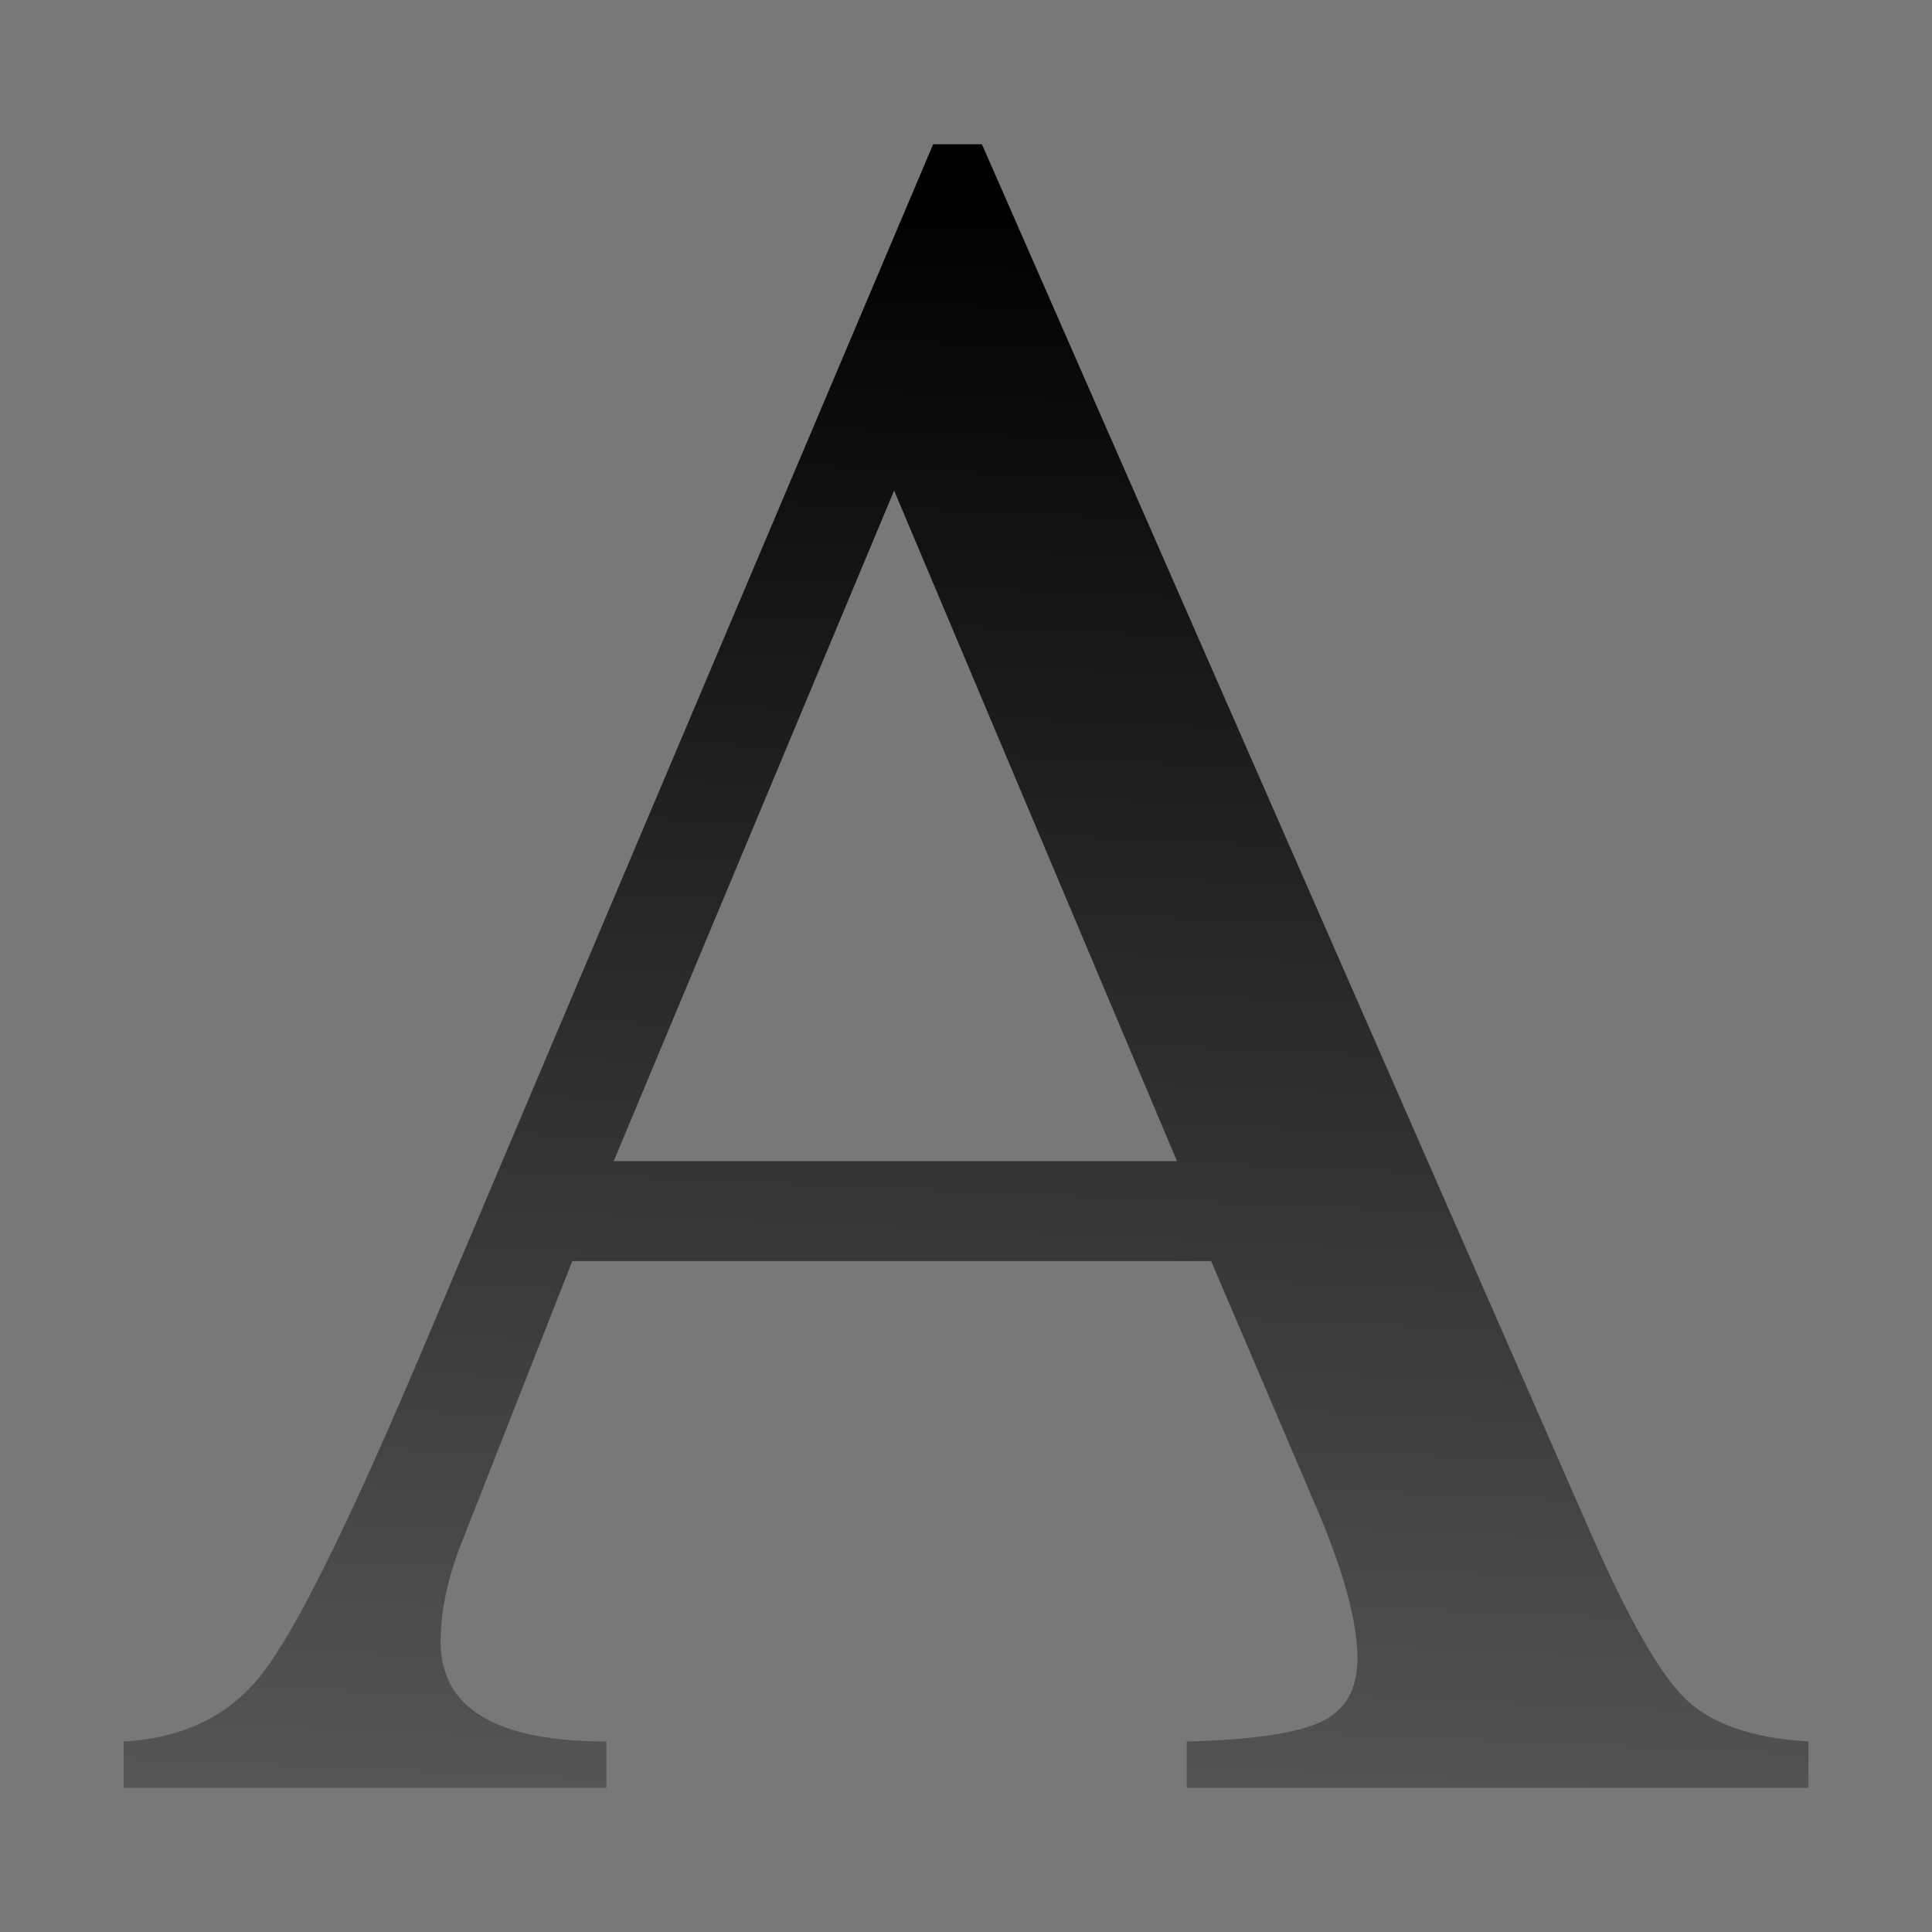
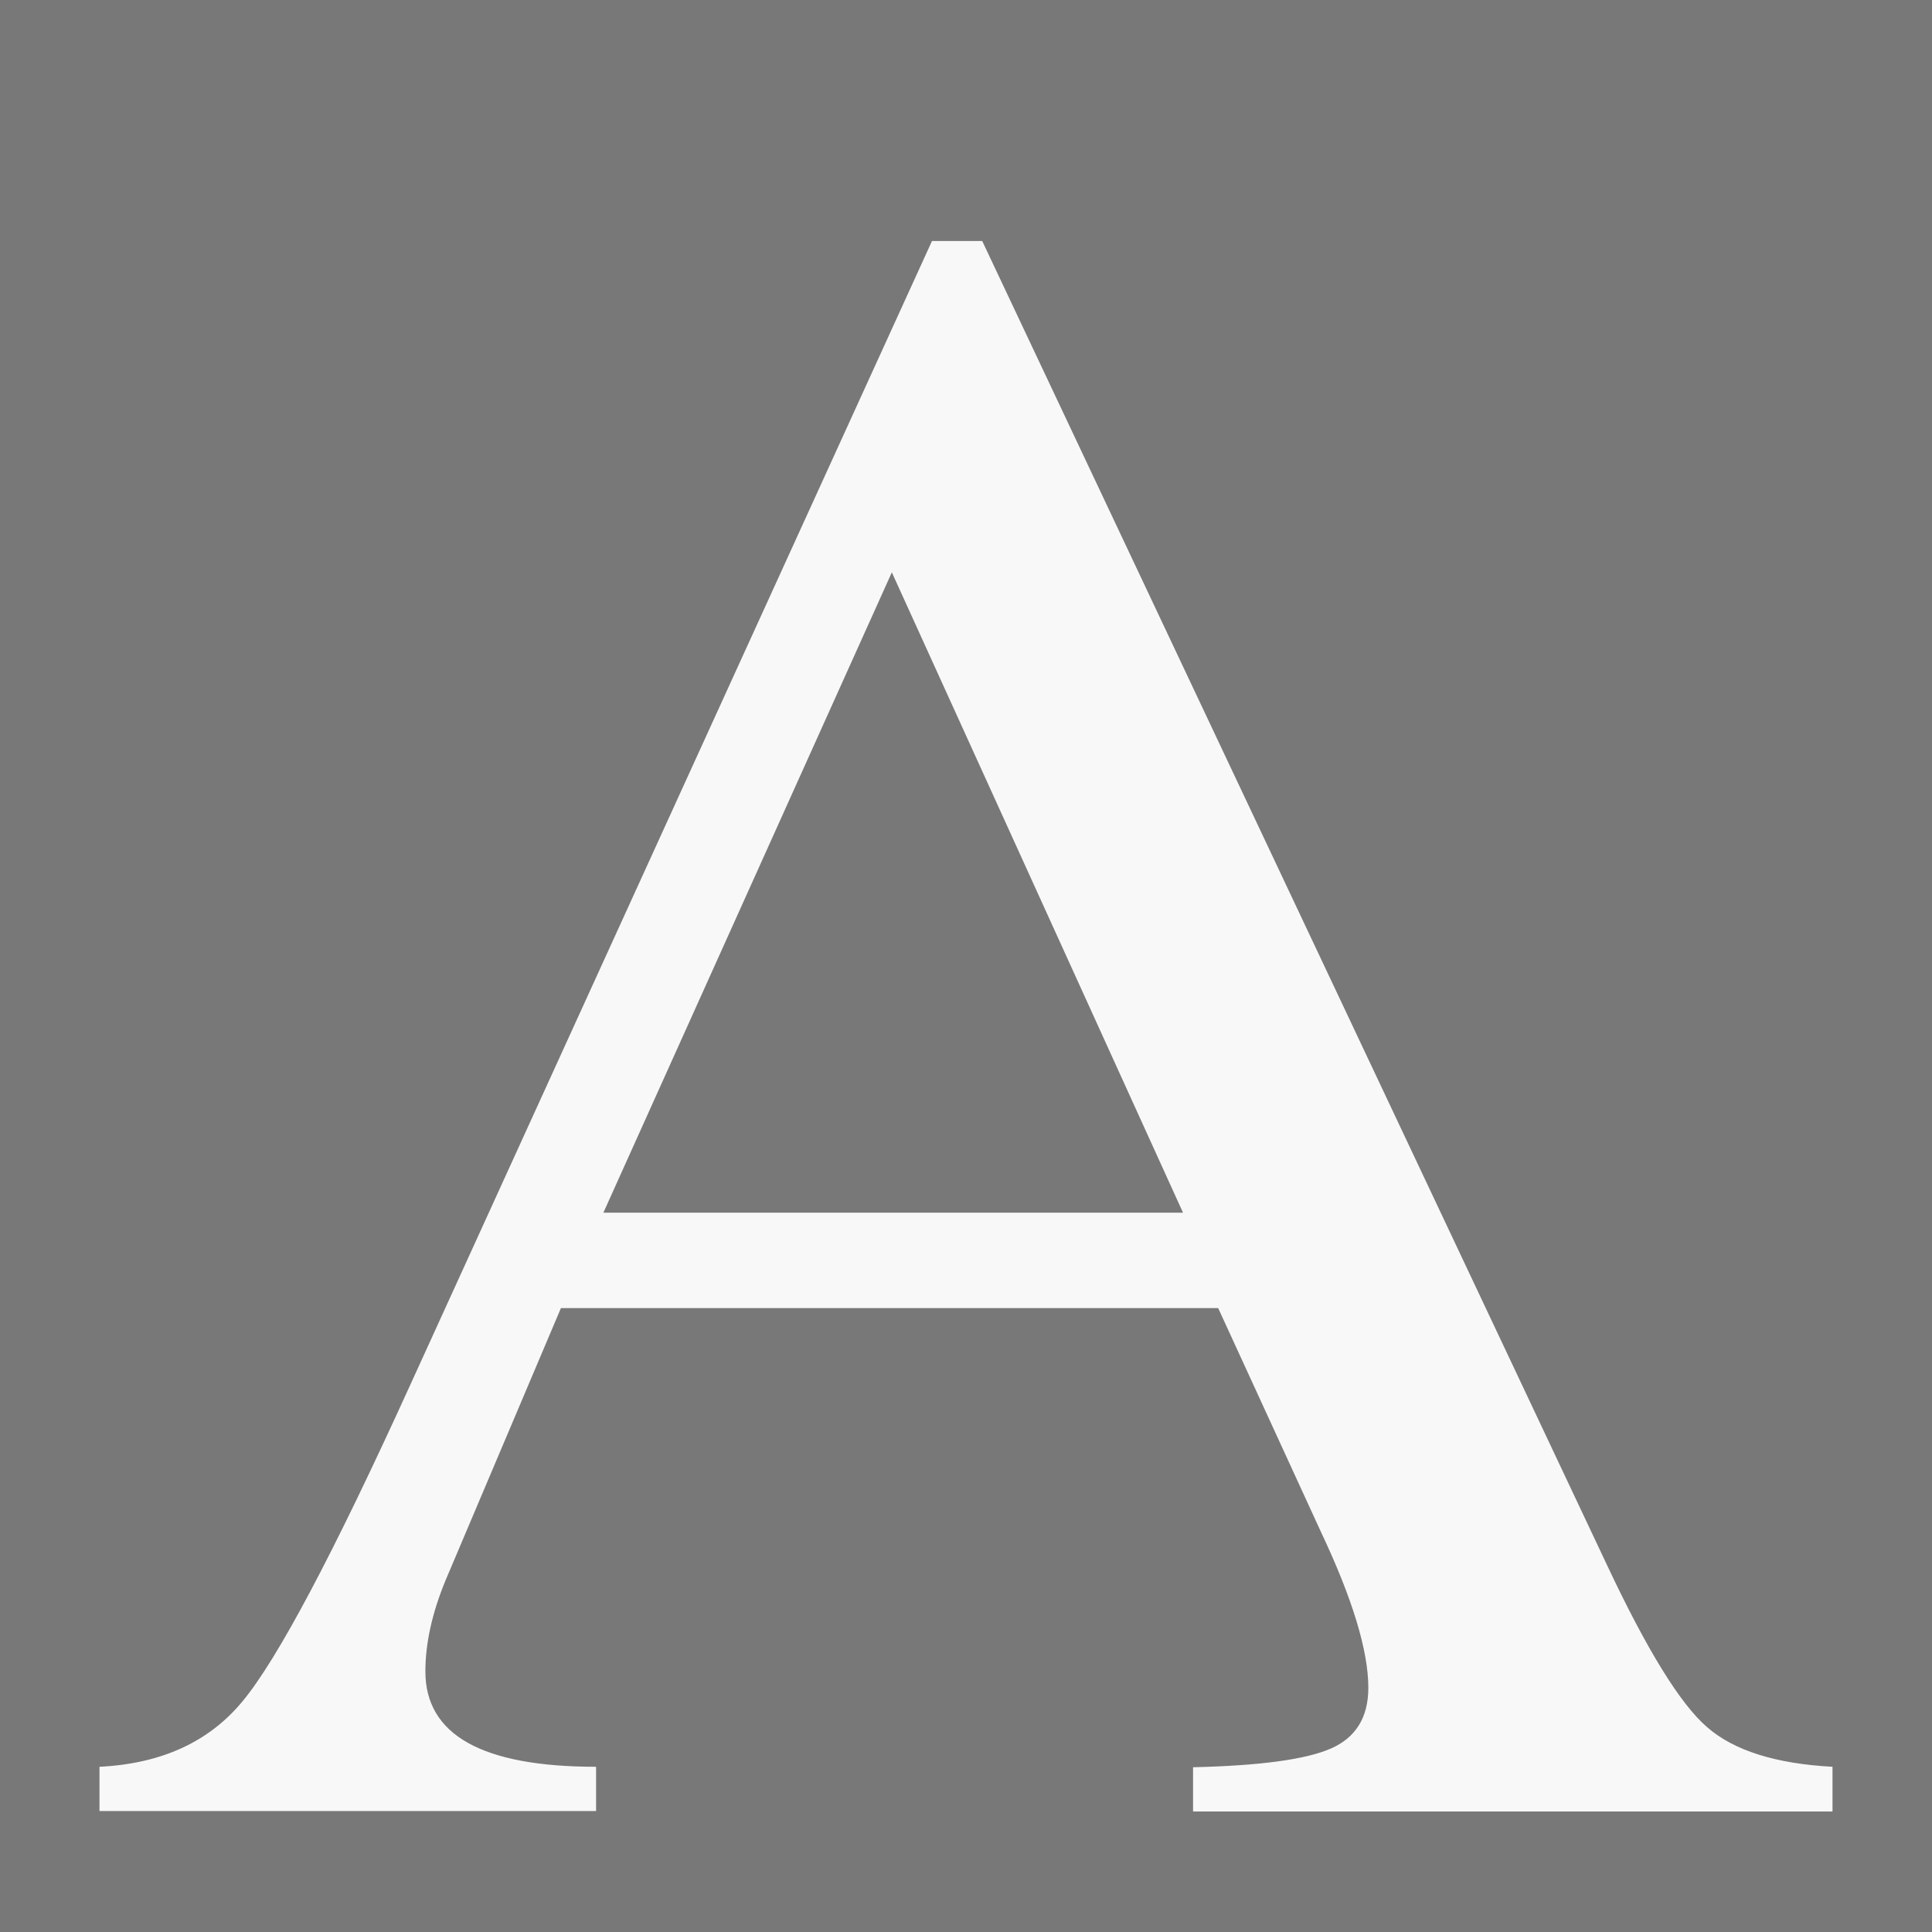
<svg xmlns="http://www.w3.org/2000/svg" height="16" viewBox="0 0 4.233 4.233" width="16">
-   <linearGradient id="a" gradientUnits="userSpaceOnUse" x1="15.712" x2="16.933" y1="294.721" y2="266.634">
-     <stop offset="0" stop-color="#555" />
-     <stop offset="1" />
-   </linearGradient>
  <path d="m0 0h4.233v4.233h-4.233z" fill="#787878" />
-   <path d="m31.7 293.658v.812h-10.899v-.812q1.71-.043 2.351-.342.641-.299.641-1.111 0-1.026-.812-2.864l-1.752-4.103h-11.198l-1.966 5.001q-.342.898-.342 1.667 0 1.752 2.906 1.752v.812h-8.463v-.812q1.581-.086 2.436-1.197.898-1.154 2.864-5.813l8.89-20.986h.855l10.642 24.277q1.026 2.351 1.71 2.992.684.641 2.137.727zm-20.943-10.172h9.873l-4.958-11.754z" fill="url(#a)" stroke-width="1.015" transform="matrix(.125 0 0 .125 0 -32.89167)" />
+   <path d="m4.015 3.872v.097h-1.401v-.097q.22-.005.302-.041.082-.036.082-.133 0-.122-.104-.342l-.225-.49h-1.44l-.253.597q-.044.107-.044.199 0 .209.374.209v.097h-1.088v-.097q.203-.01.313-.143.115-.138.368-.694l1.143-2.506h.11l1.368 2.899q.132.281.22.357.088.077.275.087zm-2.693-1.215h1.27l-.638-1.403z" fill="#f8f8f8" stroke-width=".126" />
</svg>
